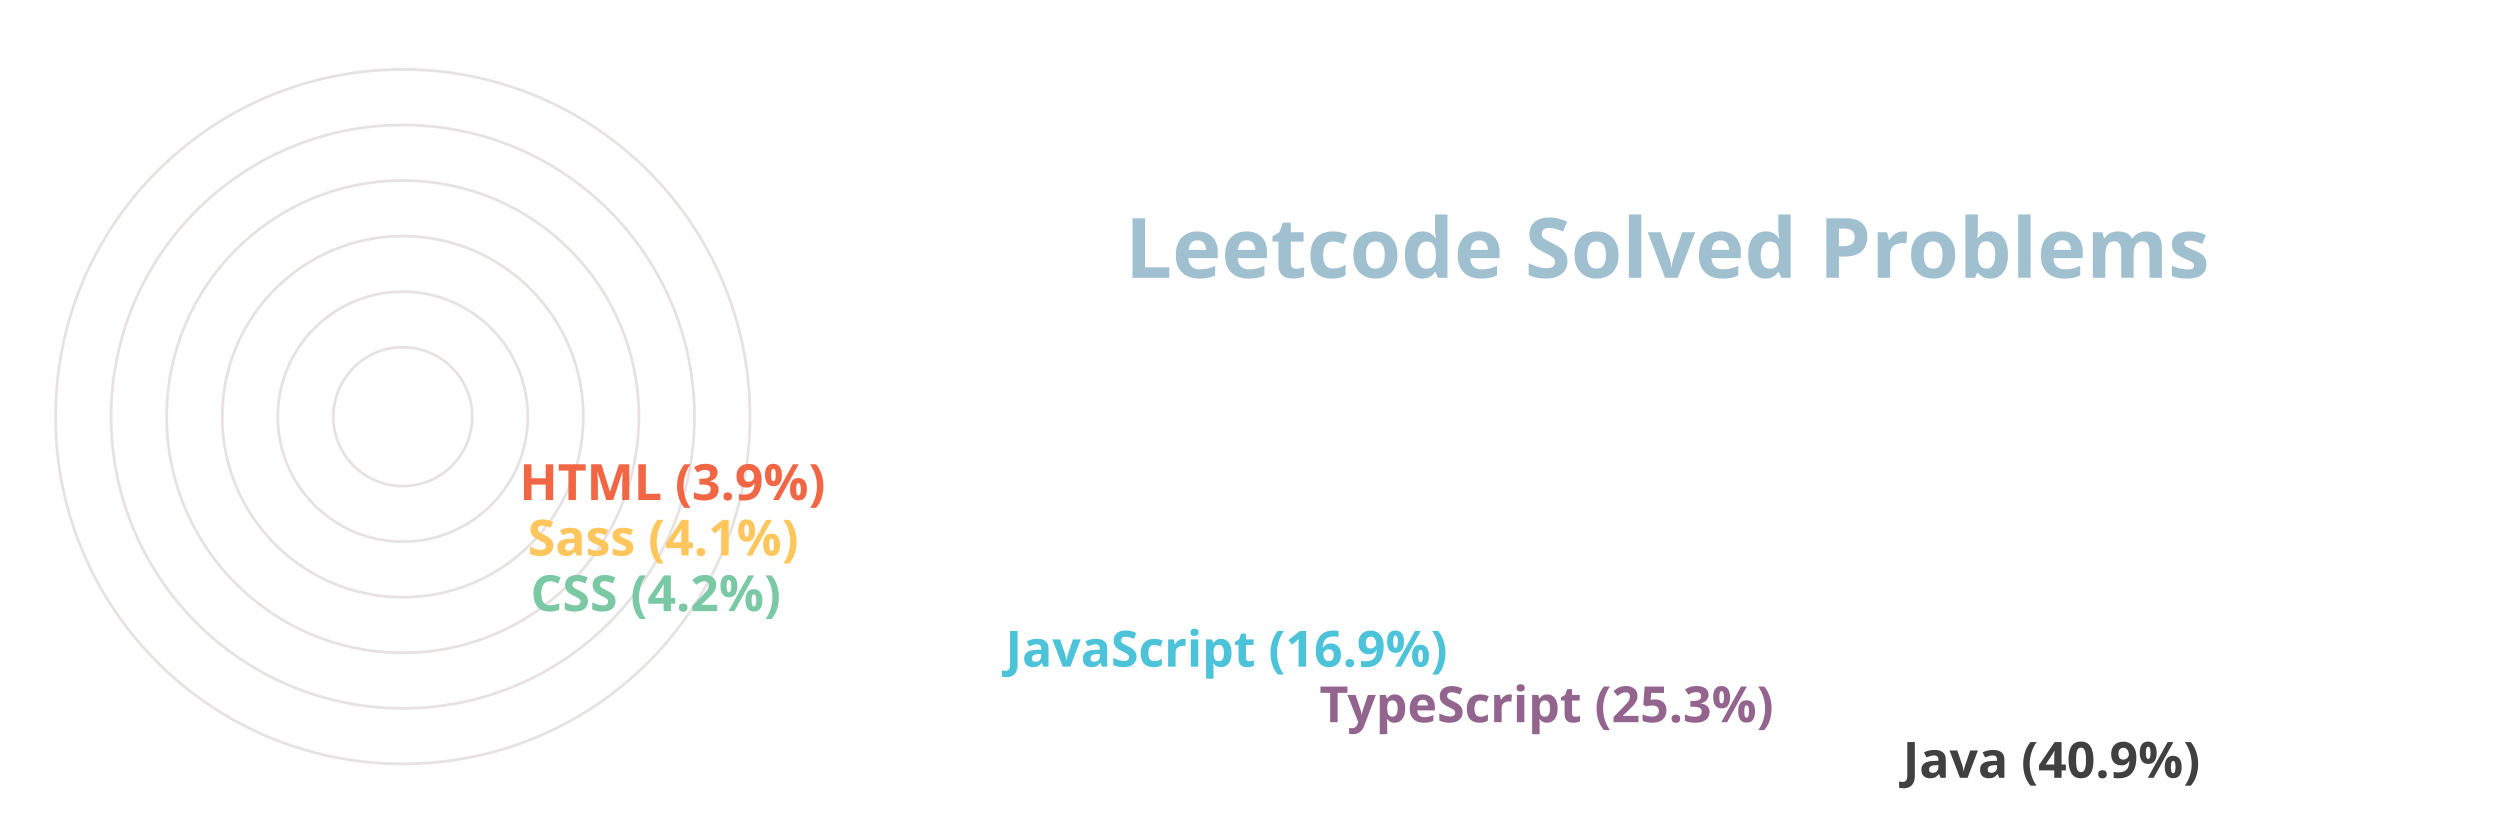
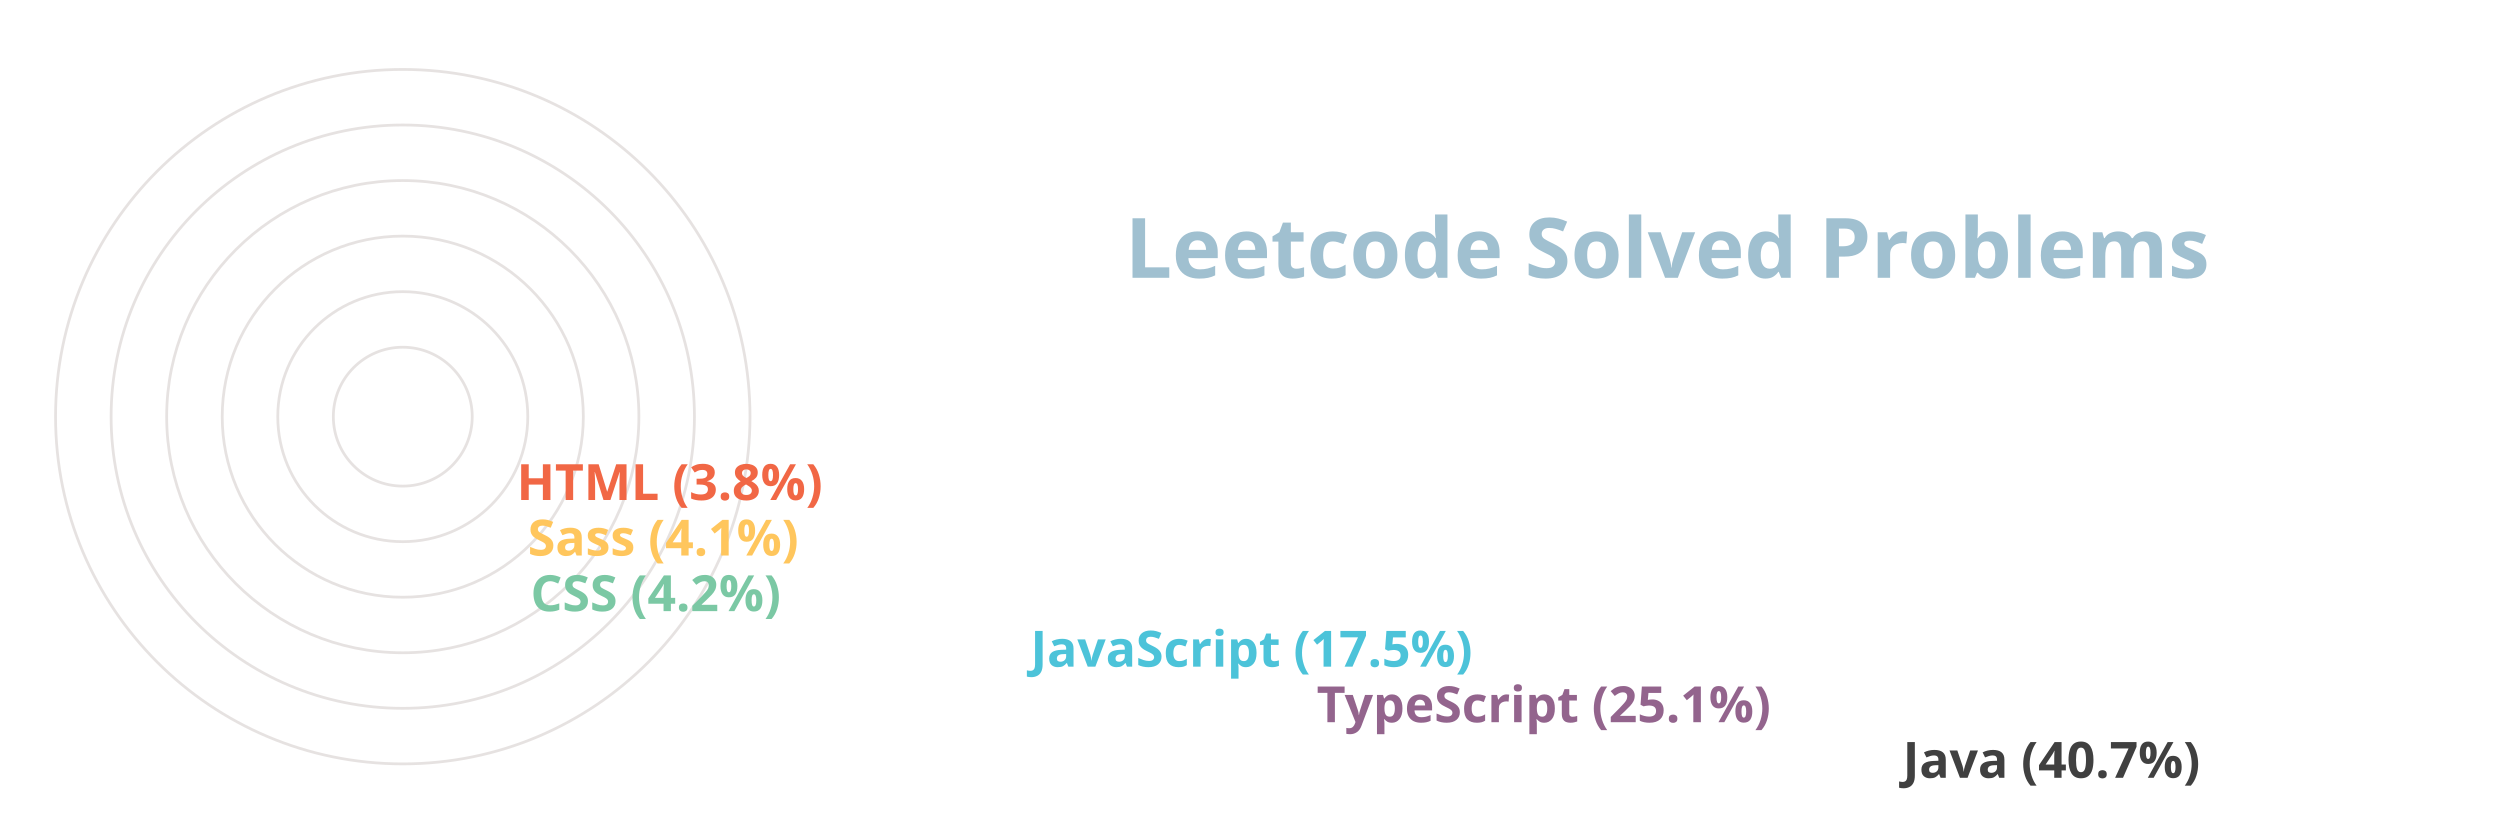
<svg xmlns="http://www.w3.org/2000/svg" viewBox="0 0 650 300" height="200px" width="600px">
  <style>
		.label {
			font: bold 30px sans-serif;
			color: #404040;
			-webkit-text-stroke: 1px white;
	  	}
		.name {
			font: bold 18px sans-serif;
			color: #404040;
	  	}

		.line {
			stroke-dasharray: 1000;
			stroke-dashoffset: 1000;
			animation: dash 3s linear forwards;
		}

		.path {
			stroke-dasharray: 1000;
			stroke-dashoffset: 1000;
			animation: dash 3s linear forwards;
			animation-delay: 2s;
		}
		  
		@keyframes dash {
			to {
				stroke-dashoffset: 0;
			}
		}

	</style>
  <g stroke="#E6E2E1" fill="none" stroke-width="1">
    <circle cx="20" cy="150" r="125" />
    <circle cx="20" cy="150" r="105" />
    <circle cx="20" cy="150" r="85" />
    <circle cx="20" cy="150" r="65" />
    <circle cx="20" cy="150" r="45" />
    <circle cx="20" cy="150" r="25" />
  </g>
  <g fill="none" stroke-width="20" class="line">
    <line x1="550" y1="275" x2="20" y2="275" stroke="#404040" />
-     <line x1="340" y1="255" x2="20" y2="255" stroke="#93648D" />
-     <line x1="227" y1="235" x2="20" y2="235" stroke="#4CC3D9" />
+     <line x1="339" y1="255" x2="20" y2="255" stroke="#93648D" />
+     <line x1="236" y1="235" x2="20" y2="235" stroke="#4CC3D9" />
    <line x1="56" y1="215" x2="20" y2="215" stroke="#7BC8A4" />
    <line x1="55" y1="195" x2="20" y2="195" stroke="#FFC65D" />
-     <line x1="52" y1="175" x2="20" y2="175" stroke="#F16745" />
+     <line x1="51" y1="175" x2="20" y2="175" stroke="#F16745" />
  </g>
  <g fill="none" stroke-width="20" stroke-linecap="round" class="path">
    <path d="M 20 275 A 125 125 45 0 1 -74 67" stroke="#404040" />
    <path d="M 20 255 A 105 105 45 0 1 -75 105" stroke="#93648D" />
-     <path d="M 20 235 A 85 85 45 0 1 -61 125" stroke="#4CC3D9" />
+     <path d="M 20 235 A 85 85 45 0 1 -60 123" stroke="#4CC3D9" />
    <path d="M 20 215 A 65 65 45 0 1 -44 145" stroke="#7BC8A4" />
    <path d="M 20 195 A 45 45 45 0 1 -24 146" stroke="#FFC65D" />
    <path d="M 20 175 A 25 25 45 0 1 -4 148" stroke="#F16745" />
  </g>
  <g class="name">
-     <text x="560" y="280" fill="#404040">Java (40.9%)</text>
-     <text x="350" y="260" fill="#93648D">TypeScript (25.3%)</text>
-     <text x="237" y="240" fill="#4CC3D9">JavaScript (16.9%)</text>
+     <text x="560" y="280" fill="#404040">Java (40.7%)</text>
+     <text x="349" y="260" fill="#93648D">TypeScript (25.1%)</text>
+     <text x="246" y="240" fill="#4CC3D9">JavaScript (17.5%)</text>
    <text x="66" y="220" fill="#7BC8A4">CSS (4.2%)</text>
    <text x="65" y="200" fill="#FFC65D">Sass (4.1%)</text>
-     <text x="62" y="180" fill="#F16745">HTML (3.9%)</text>
+     <text x="61" y="180" fill="#F16745">HTML (3.8%)</text>
  </g>
  <g class="label">
    <text x="280" y="100" fill="#A0C0D0">Leetcode Solved Problems</text>
  </g>
</svg>
